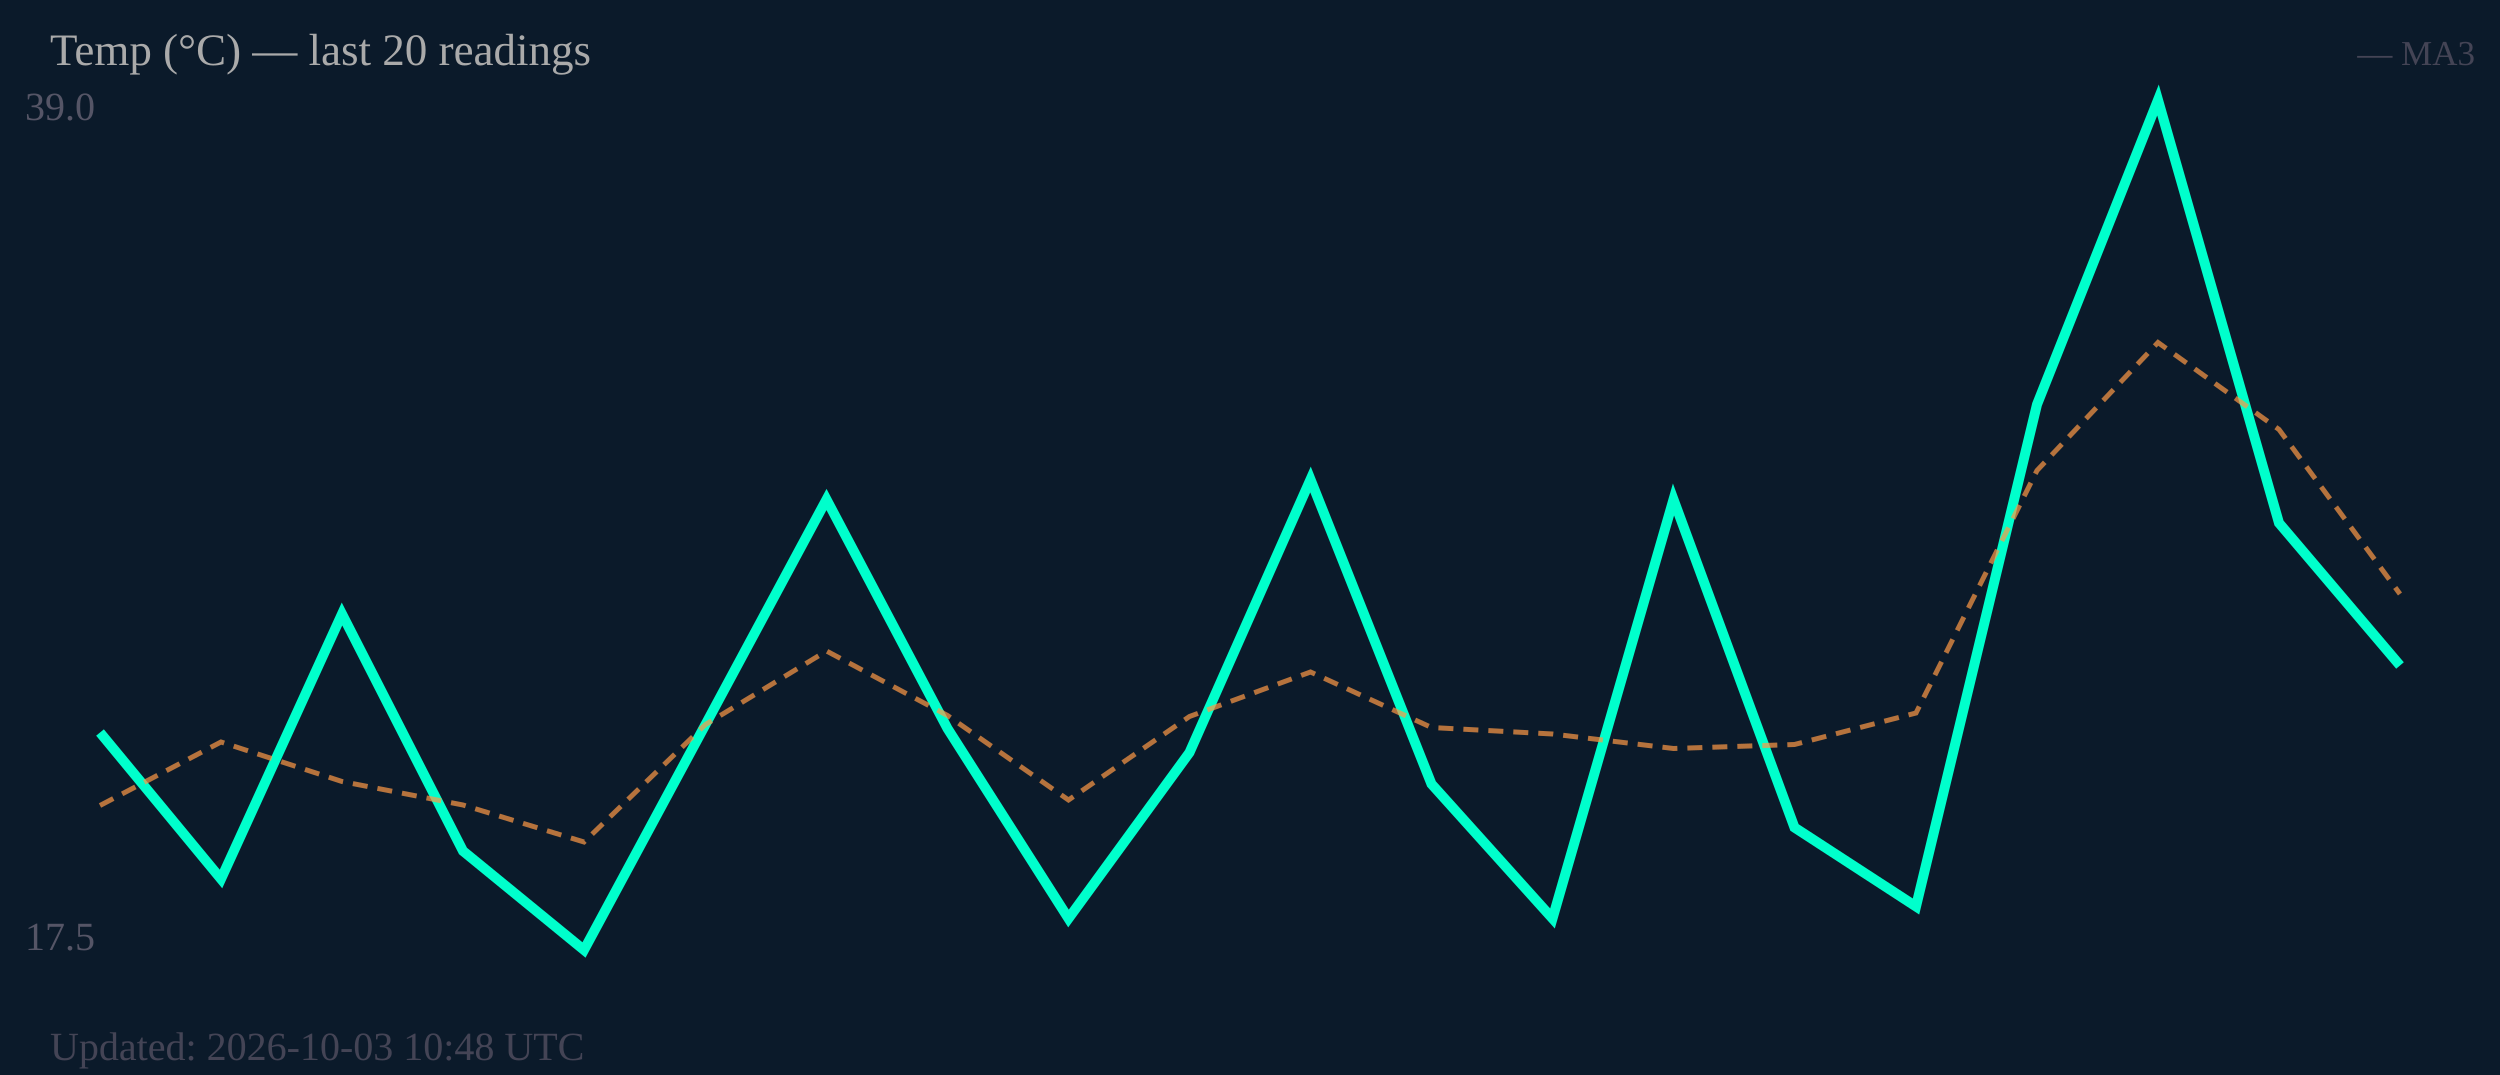
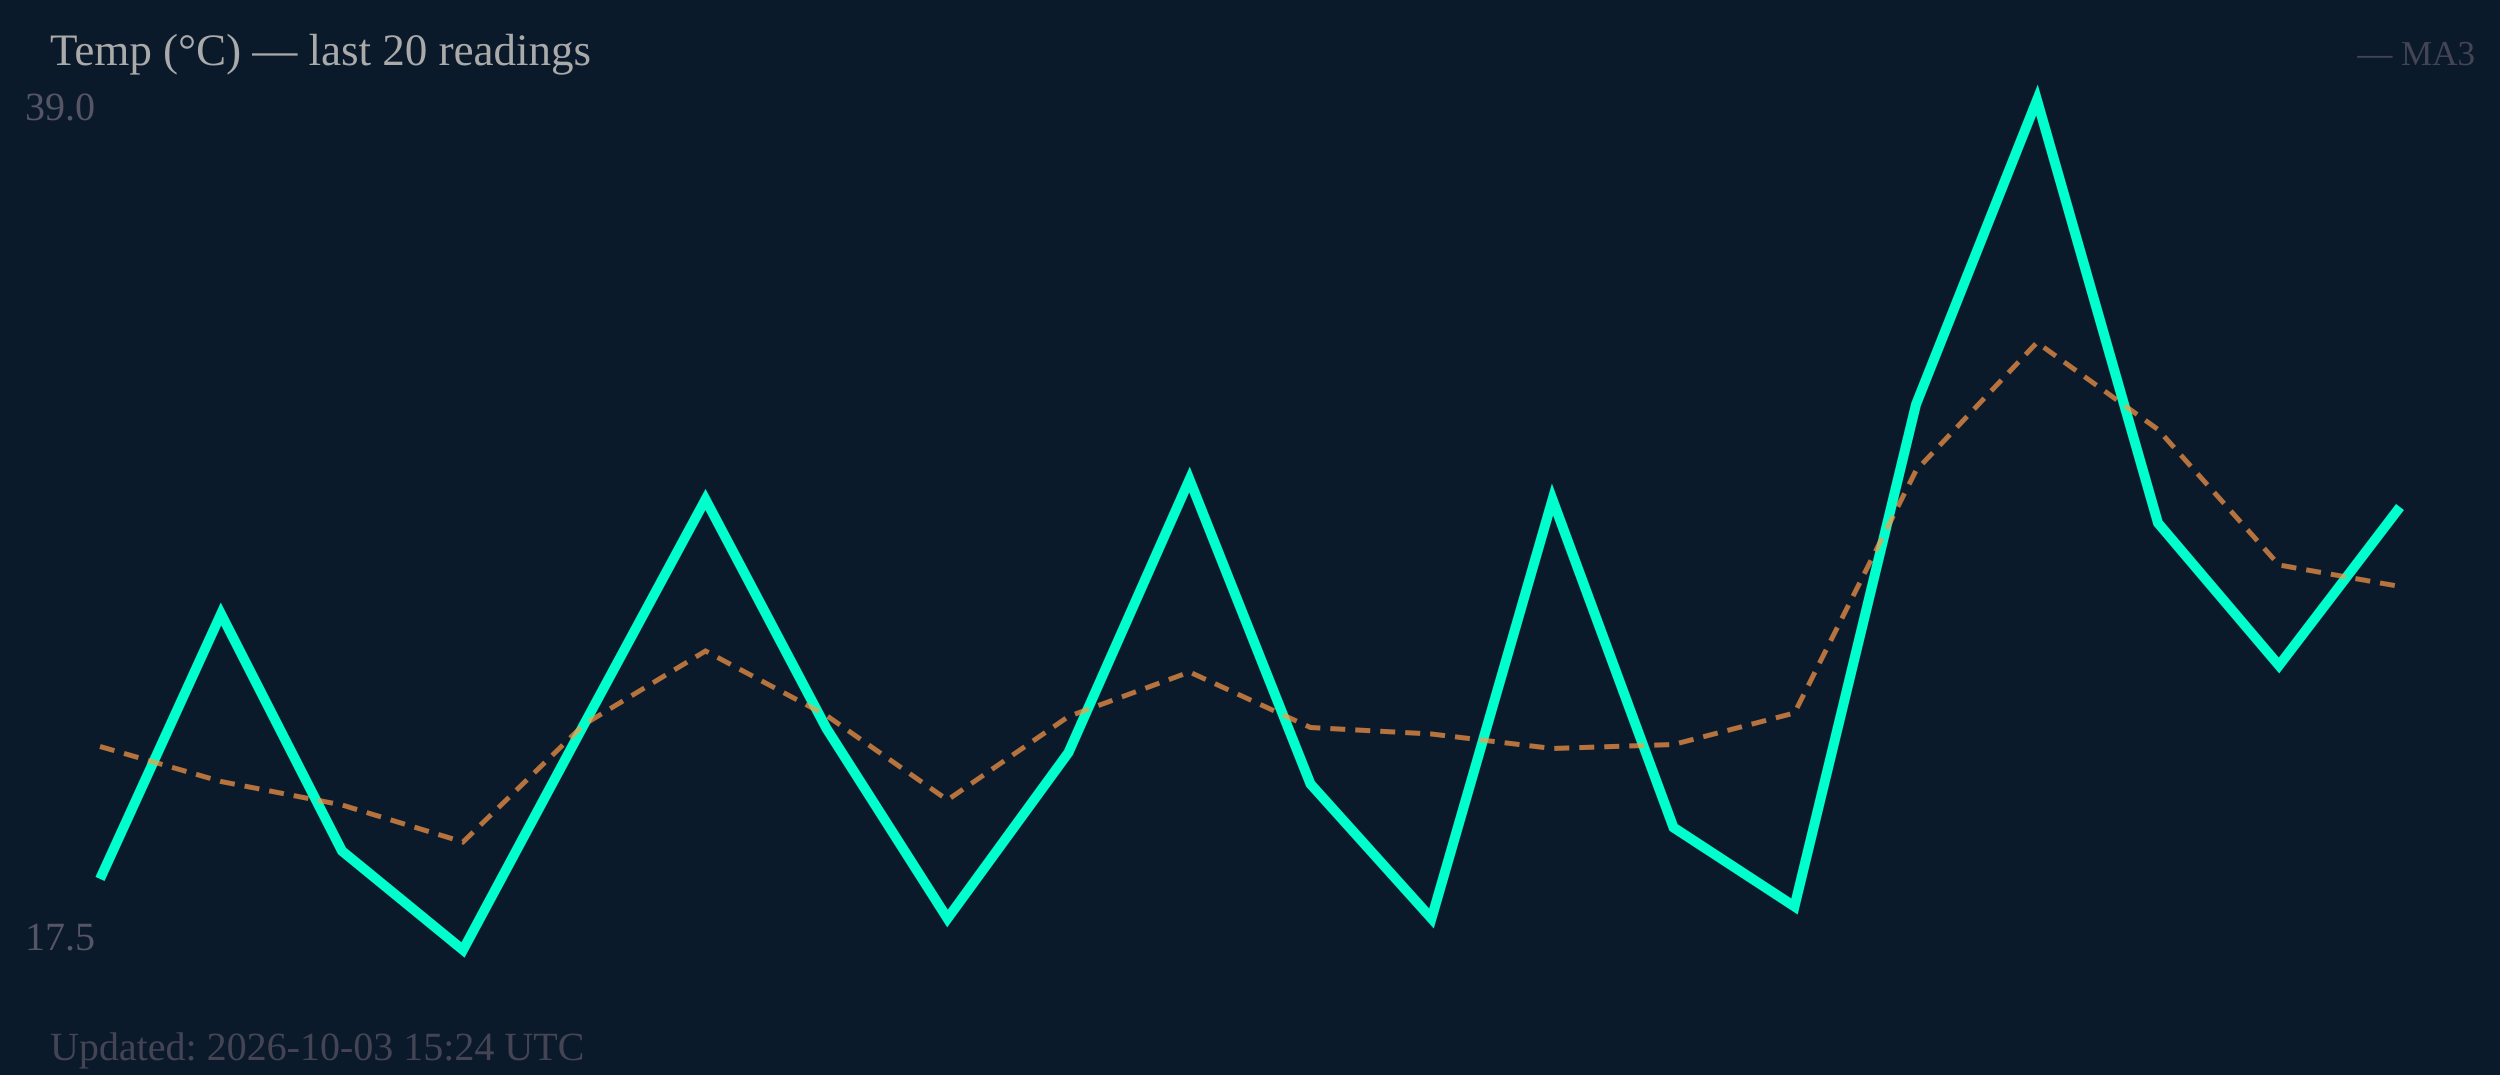
<svg xmlns="http://www.w3.org/2000/svg" width="500" height="215" viewBox="0 0 500 215">
  <rect width="500" height="215" fill="#0b1a2a" />
  <text x="5" y="24" font-size="8" fill="#556">39.0</text>
  <text x="5" y="190" font-size="8" fill="#556">17.5</text>
-   <polyline fill="none" stroke="#00ffcc" stroke-width="2" points="20.0,146.5 44.2,175.8 68.4,122.8 92.6,170.2 116.8,190.0 141.1,144.9 165.3,99.9 189.5,145.7 213.7,183.7 237.9,150.5 262.1,95.9 286.3,156.8 310.5,183.7 334.7,99.9 358.9,165.5 383.2,181.3 407.4,80.9 431.6,20.0 455.8,104.6 480.0,133.1" />
-   <polyline fill="none" stroke="#ff9944" stroke-width="1" stroke-dasharray="3,2" opacity="0.7" points="20.0,161.1 44.2,148.4 68.4,156.3 92.6,161.0 116.8,168.4 141.1,144.9 165.3,130.2 189.5,143.1 213.7,160.0 237.9,143.3 262.1,134.4 286.3,145.5 310.5,146.8 334.7,149.7 358.9,148.9 383.2,142.6 407.4,94.1 431.6,68.5 455.8,85.9 480.0,118.8" />
+   <polyline fill="none" stroke="#00ffcc" stroke-width="2" points="20.0,175.8 44.2,122.8 68.4,170.2 92.6,190.0 116.8,144.9 141.1,99.9 165.3,145.7 189.5,183.7 213.7,150.5 237.9,95.9 262.1,156.8 286.3,183.7 310.5,99.9 334.7,165.5 358.9,181.3 383.2,80.9 407.4,20.0 431.6,104.6 455.8,133.1 480.0,101.4" />
+   <polyline fill="none" stroke="#ff9944" stroke-width="1" stroke-dasharray="3,2" opacity="0.7" points="20.0,149.3 44.2,156.3 68.4,161.0 92.6,168.4 116.8,144.9 141.1,130.2 165.3,143.1 189.5,160.0 213.7,143.3 237.9,134.4 262.1,145.5 286.3,146.8 310.5,149.7 334.7,148.9 358.9,142.6 383.2,94.1 407.4,68.5 431.6,85.9 455.8,113.0 480.0,117.3" />
  <text x="10" y="13" font-size="9" fill="#aaa">Temp (°C) — last 20 readings</text>
  <text x="495" y="13" font-size="7" fill="#445" text-anchor="end">— MA3</text>
-   <text x="10" y="212" font-size="8" fill="#445">Updated: 2026-10-03 10:48 UTC</text>
+   <text x="10" y="212" font-size="8" fill="#445">Updated: 2026-10-03 15:24 UTC</text>
</svg>
